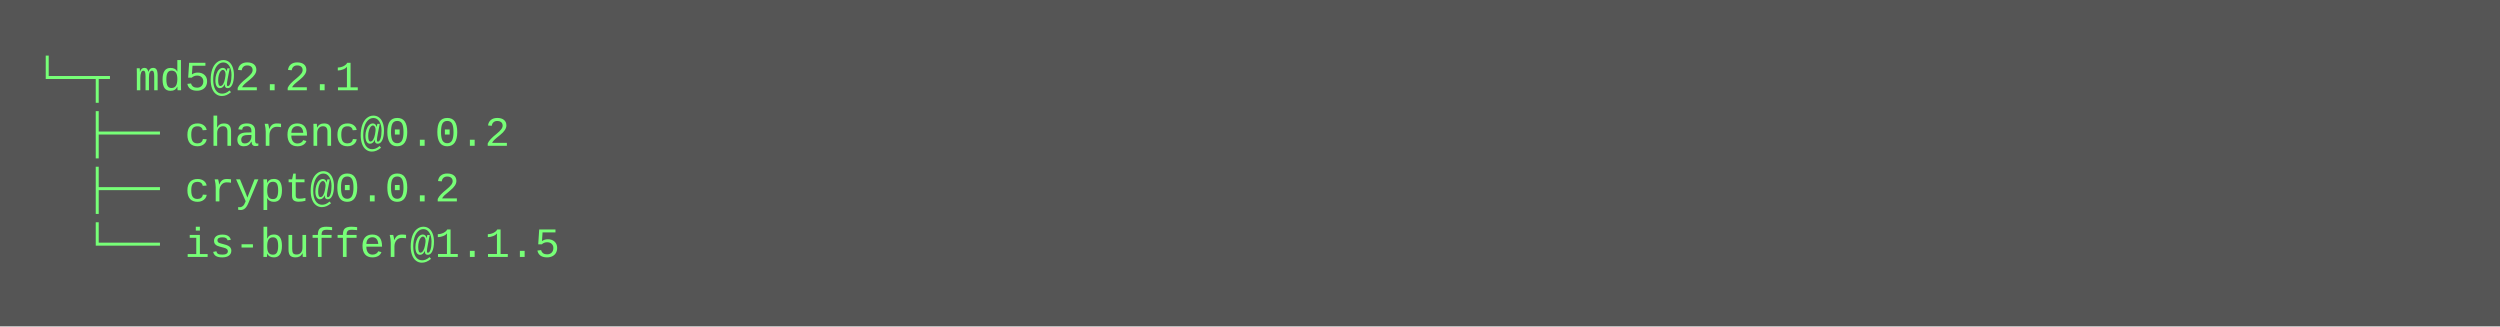
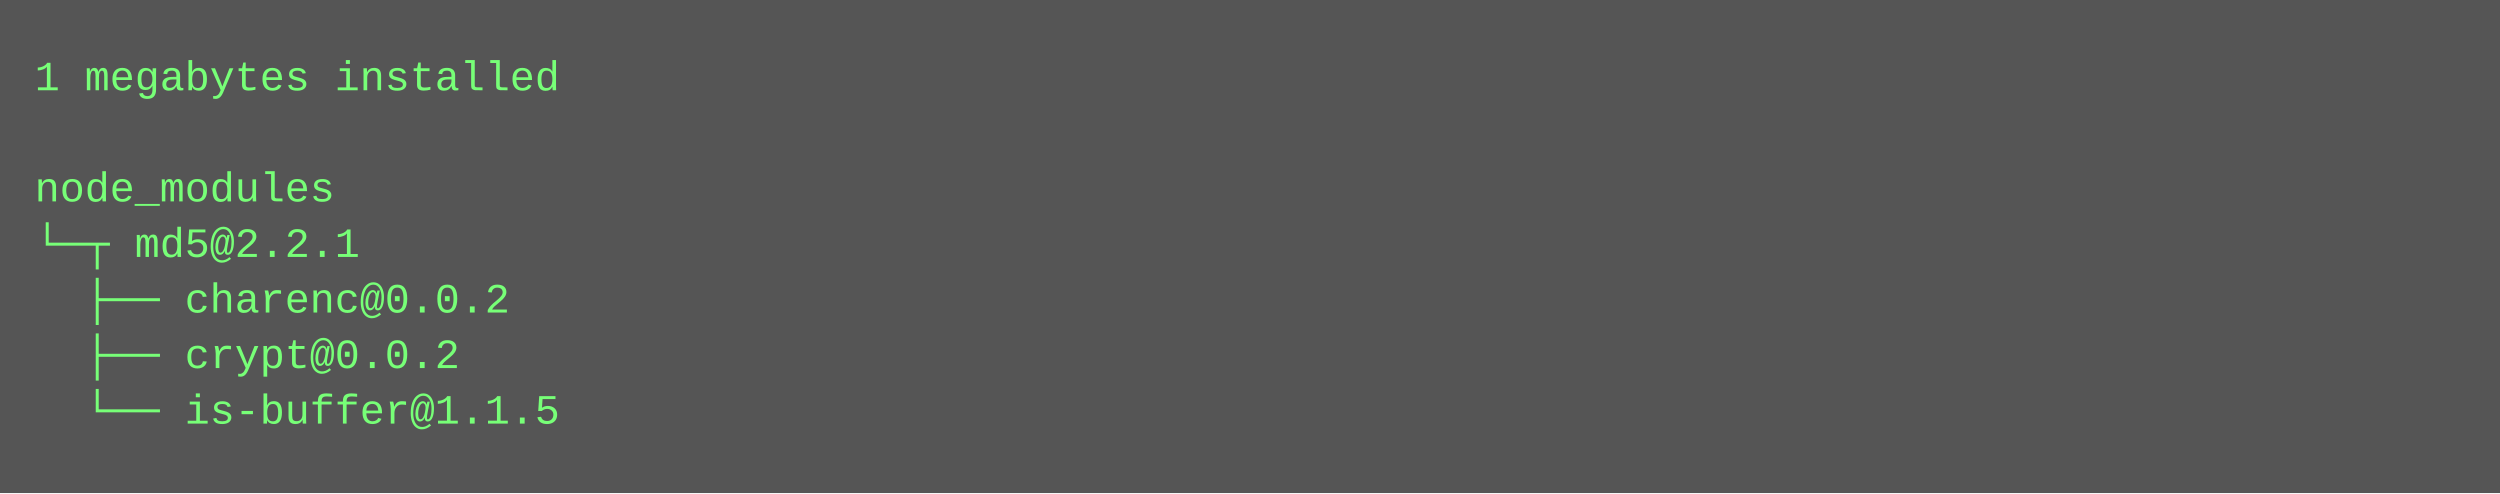
- <svg xmlns="http://www.w3.org/2000/svg" height="94" width="720">
-   <rect height="94" fill="#555" width="720" />
+ <svg xmlns="http://www.w3.org/2000/svg" height="142" width="720">
+   <rect height="142" fill="#555" width="720" />
  <text fill="#7f7" font-family="Courier New" font-size="12" xml:space="preserve">
-     <tspan x="10" y="26">└─┬ md5@2.2.1 </tspan>
-     <tspan x="10" y="42">  ├── charenc@0.0.2 </tspan>
-     <tspan x="10" y="58">  ├── crypt@0.0.2 </tspan>
-     <tspan x="10" y="74">  └── is-buffer@1.1.5</tspan>
+     <tspan x="10" y="26">1 megabytes installed</tspan>
+     <tspan x="10" y="42" />
+     <tspan x="10" y="58">node_modules</tspan>
+     <tspan x="10" y="74">└─┬ md5@2.2.1 </tspan>
+     <tspan x="10" y="90">  ├── charenc@0.0.2 </tspan>
+     <tspan x="10" y="106">  ├── crypt@0.0.2 </tspan>
+     <tspan x="10" y="122">  └── is-buffer@1.1.5</tspan>
  </text>
</svg>
